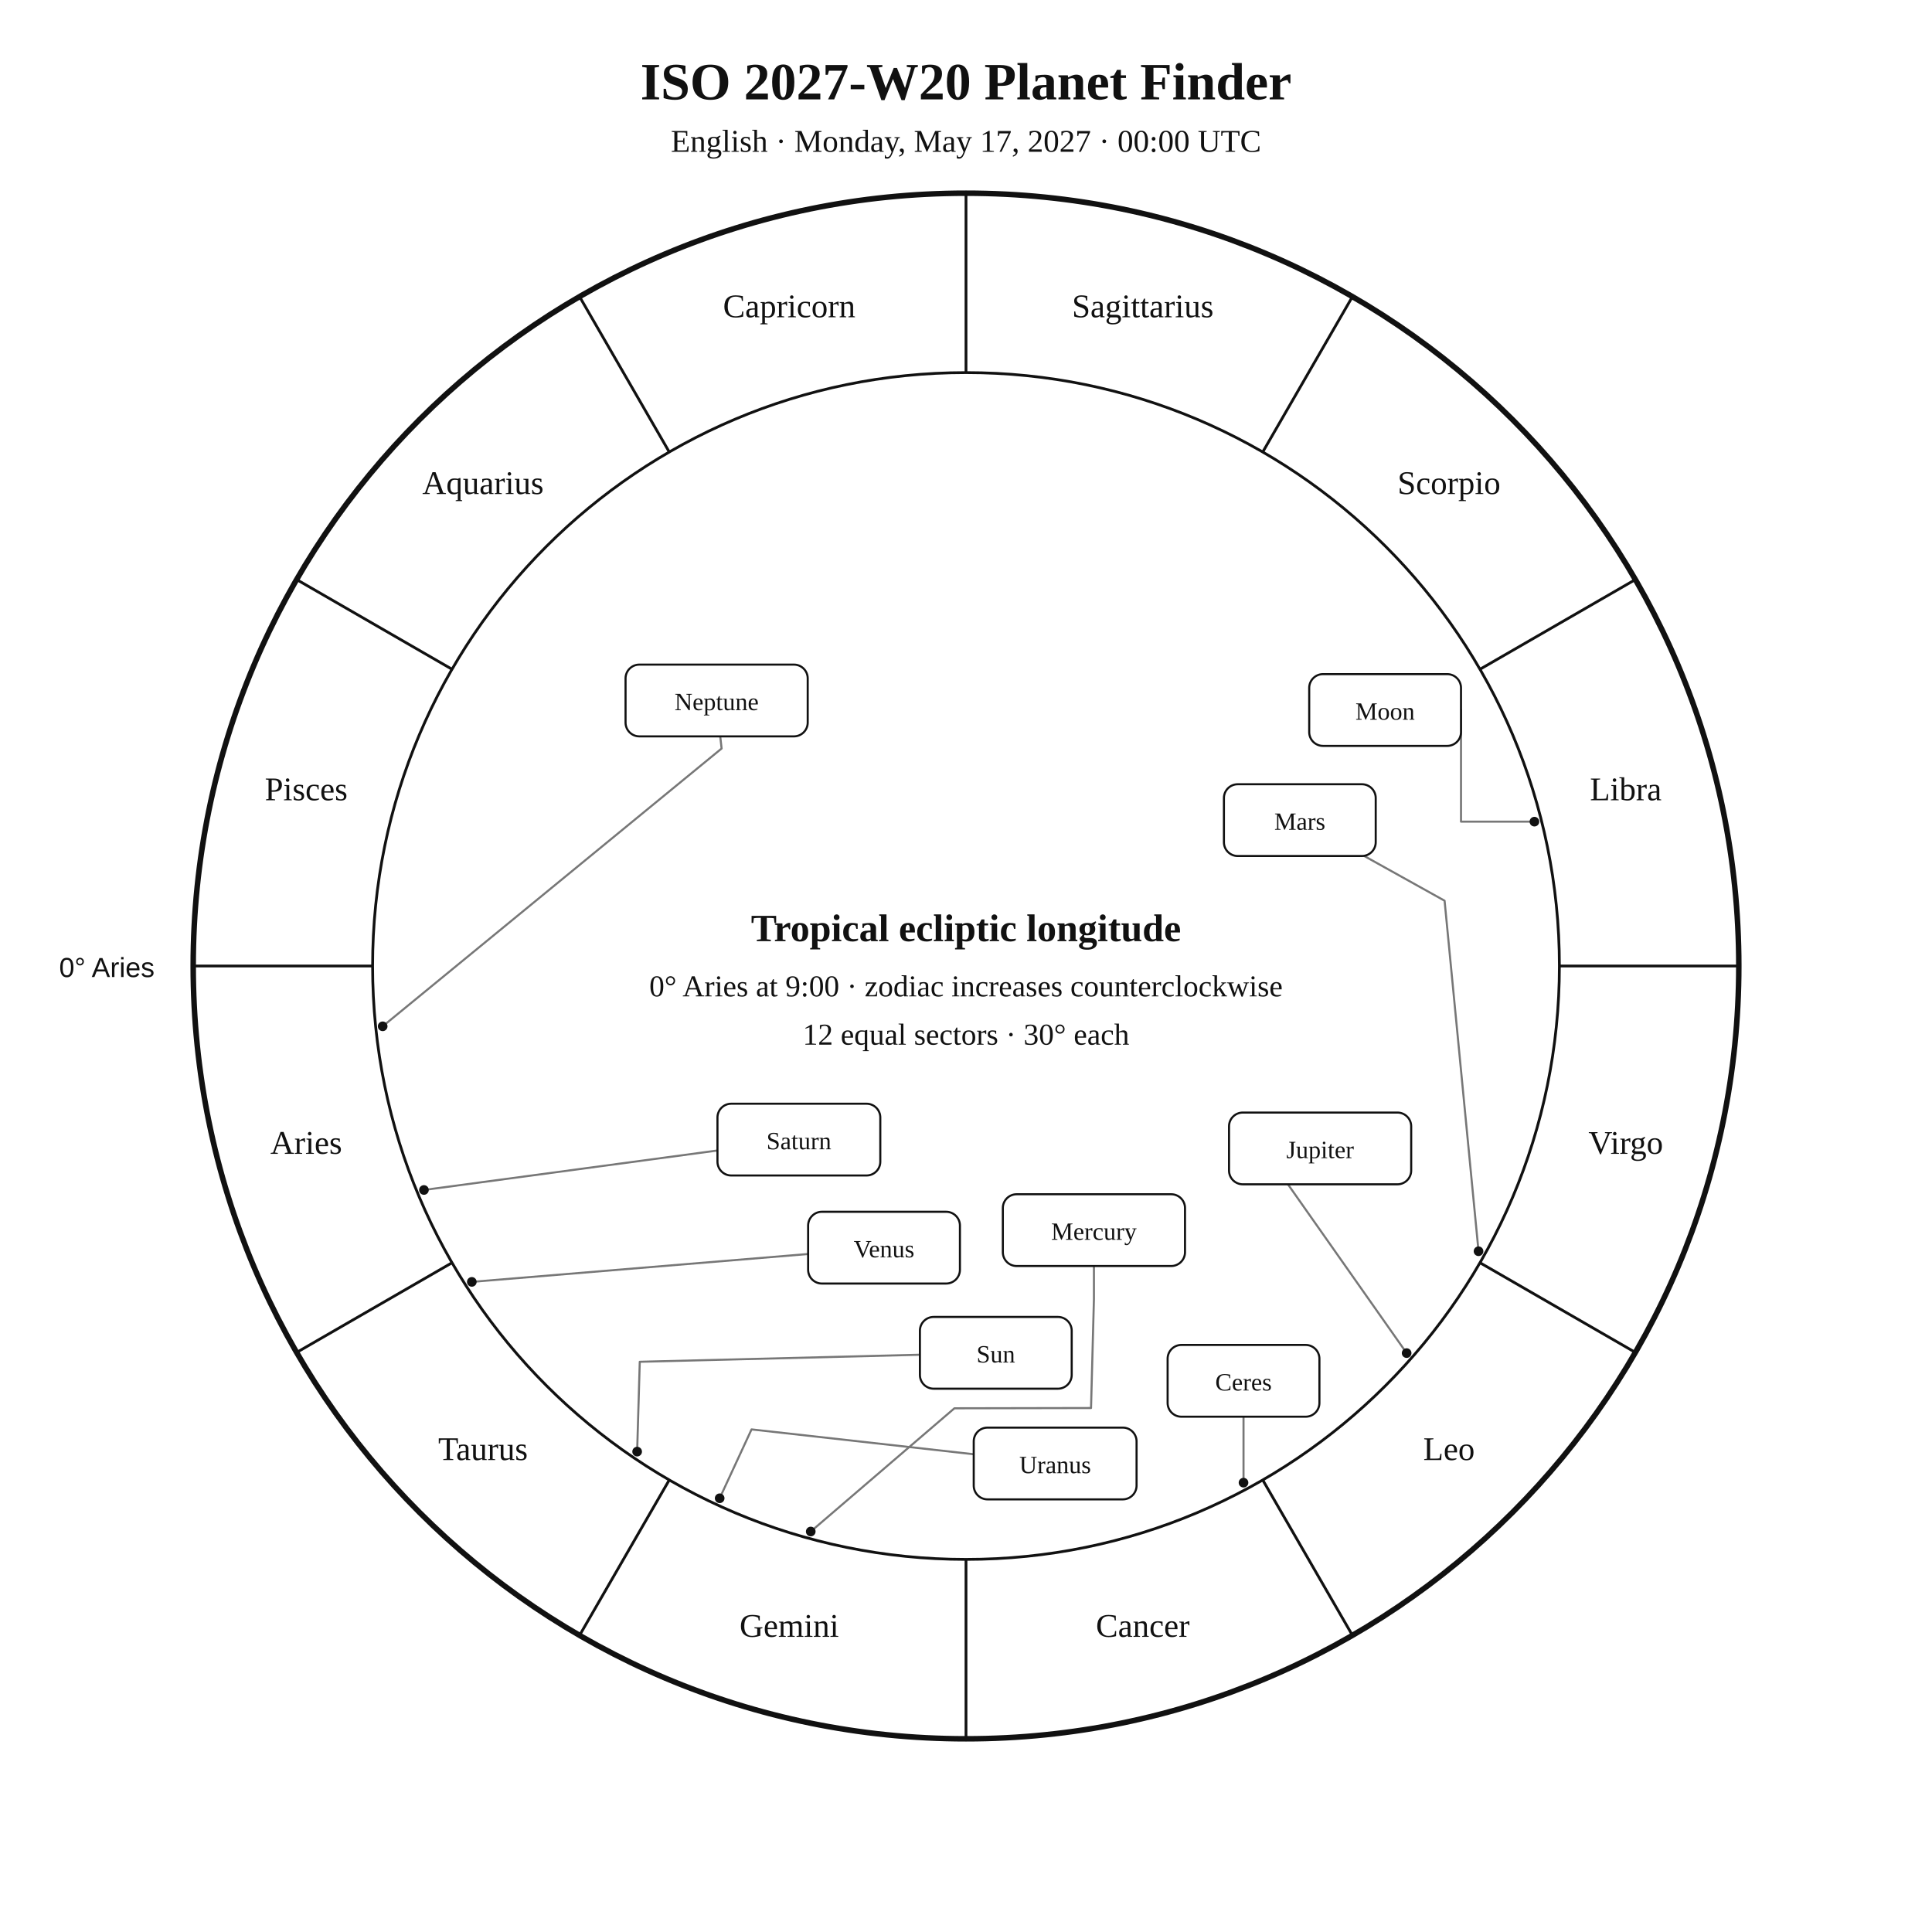
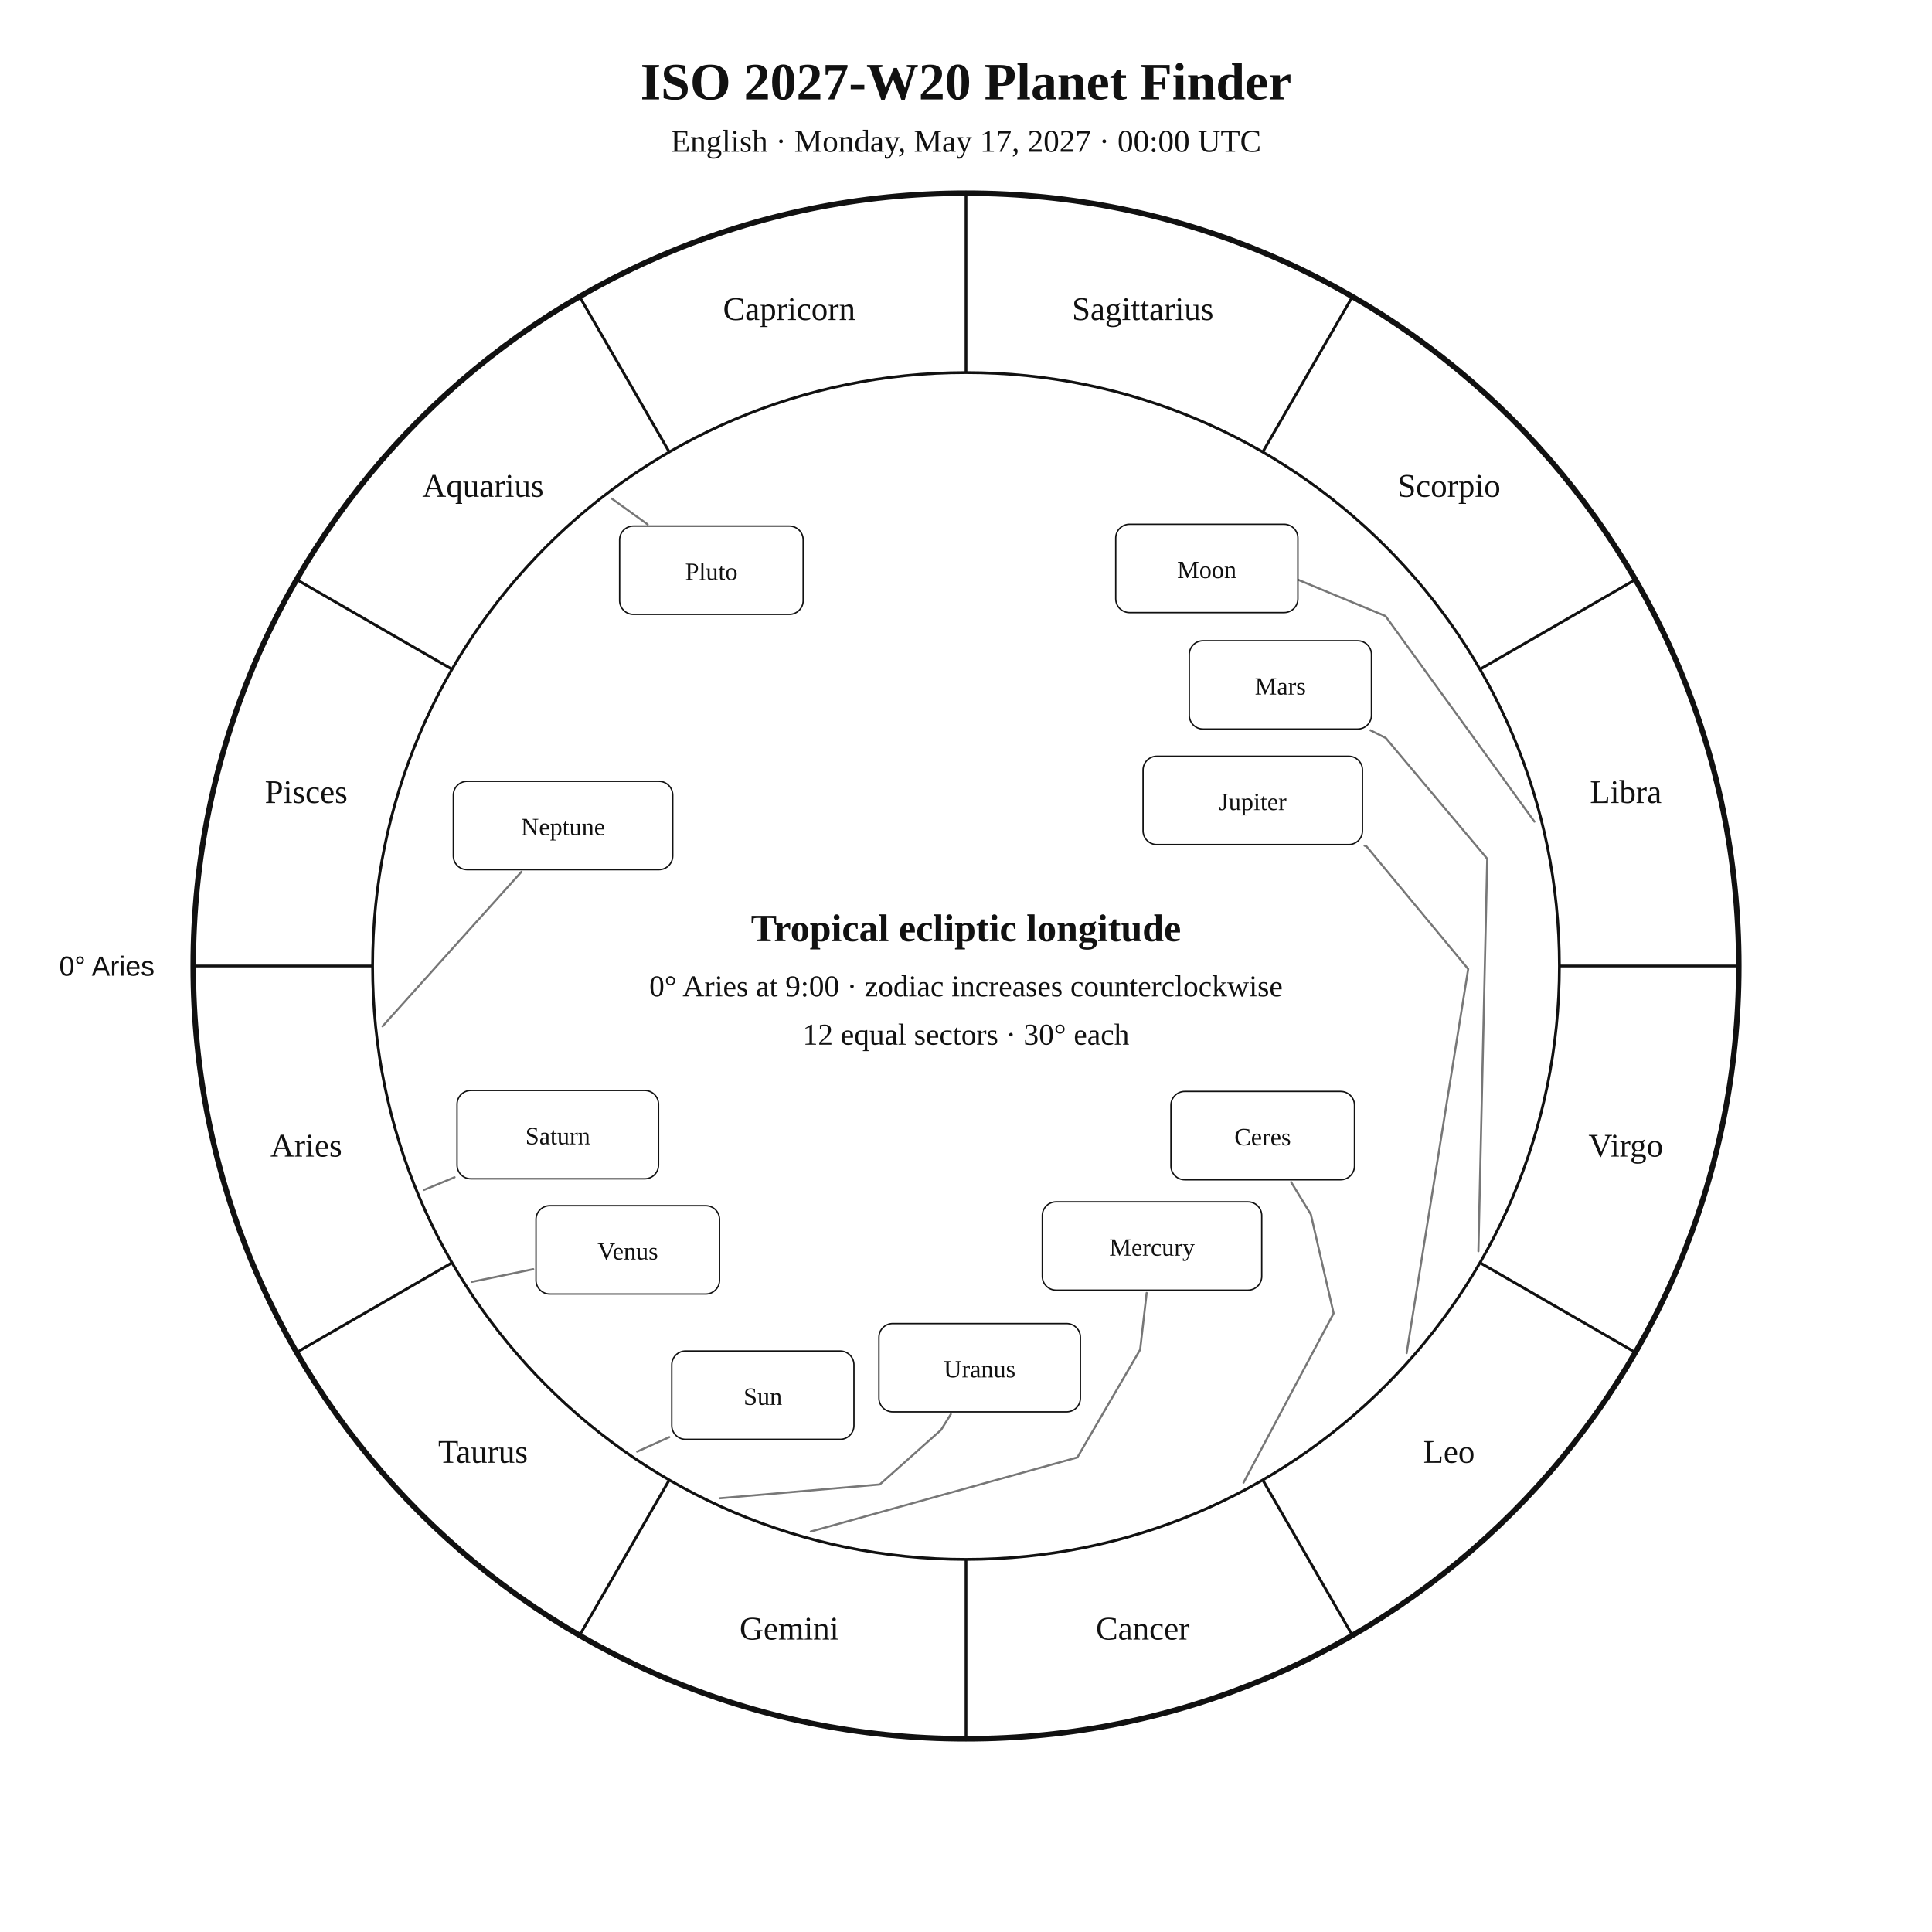
<svg xmlns="http://www.w3.org/2000/svg" width="1400" height="1400" viewBox="0 0 1400 1400">
  <rect width="100%" height="100%" fill="white" />
-   <style>text{font-family:Georgia,"Times New Roman",serif;fill:#111}.sans{font-family:Arial,Helvetica,sans-serif}.symbol{font-family:"Arial Unicode MS","Segoe UI Symbol","Noto Sans Symbols 2","Apple Symbols",serif;font-variant-emoji:text;fill:#111}</style>
+   <style>text{font-family:Georgia,"Times New Roman",serif;fill:#111!important;color:#111!important;-webkit-text-fill-color:#111!important}.sans{font-family:Arial,Helvetica,sans-serif}</style>
  <text x="700" y="72" text-anchor="middle" font-size="38" font-weight="700">ISO 2027-W20 Planet Finder</text>
  <text x="700" y="110" text-anchor="middle" font-size="23">English · Monday, May 17, 2027 · 00:00 UTC</text>
  <circle cx="700" cy="700" r="560" fill="none" stroke="#111" stroke-width="4" />
  <circle cx="700" cy="700" r="430" fill="none" stroke="#111" stroke-width="2" />
  <line x1="270.0" y1="700.0" x2="140.0" y2="700.0" stroke="#111" stroke-width="2" />
  <line x1="327.6" y1="915.0" x2="215.0" y2="980.0" stroke="#111" stroke-width="2" />
  <line x1="485.0" y1="1072.4" x2="420.0" y2="1185.0" stroke="#111" stroke-width="2" />
  <line x1="700.0" y1="1130.0" x2="700.0" y2="1260.0" stroke="#111" stroke-width="2" />
  <line x1="915.0" y1="1072.4" x2="980.0" y2="1185.0" stroke="#111" stroke-width="2" />
  <line x1="1072.4" y1="915.0" x2="1185.0" y2="980.0" stroke="#111" stroke-width="2" />
  <line x1="1130.0" y1="700.0" x2="1260.0" y2="700.0" stroke="#111" stroke-width="2" />
  <line x1="1072.4" y1="485.0" x2="1185.0" y2="420.0" stroke="#111" stroke-width="2" />
  <line x1="915.0" y1="327.6" x2="980.0" y2="215.0" stroke="#111" stroke-width="2" />
  <line x1="700.0" y1="270.0" x2="700.0" y2="140.0" stroke="#111" stroke-width="2" />
  <line x1="485.0" y1="327.6" x2="420.0" y2="215.0" stroke="#111" stroke-width="2" />
  <line x1="327.6" y1="485.0" x2="215.0" y2="420.0" stroke="#111" stroke-width="2" />
-   <text x="221.9" y="836.1" text-anchor="middle" font-size="24">Aries</text>
-   <text x="350.0" y="1058.0" text-anchor="middle" font-size="24">Taurus</text>
-   <text x="571.9" y="1186.1" text-anchor="middle" font-size="24">Gemini</text>
-   <text x="828.1" y="1186.1" text-anchor="middle" font-size="24">Cancer</text>
-   <text x="1050.0" y="1058.0" text-anchor="middle" font-size="24">Leo</text>
-   <text x="1178.1" y="836.1" text-anchor="middle" font-size="24">Virgo</text>
-   <text x="1178.1" y="579.9" text-anchor="middle" font-size="24">Libra</text>
-   <text x="1050.0" y="358.0" text-anchor="middle" font-size="24">Scorpio</text>
-   <text x="828.1" y="229.9" text-anchor="middle" font-size="24">Sagittarius</text>
-   <text x="571.9" y="229.9" text-anchor="middle" font-size="24">Capricorn</text>
-   <text x="350.0" y="358.0" text-anchor="middle" font-size="24">Aquarius</text>
-   <text x="221.9" y="579.9" text-anchor="middle" font-size="24">Pisces</text>
-   <text x="112" y="708" text-anchor="end" font-size="20" class="sans">0° Aries</text>
-   <polyline points="461.7,1051.9 463.6,986.8 666.6,981.7" fill="none" stroke="#777" stroke-width="1.5" stroke-linejoin="round" stroke-linecap="round" />
-   <circle cx="461.7" cy="1051.9" r="3.5" fill="#111" />
-   <polyline points="1111.9,595.4 1058.7,595.4 1058.7,514.5" fill="none" stroke="#777" stroke-width="1.5" stroke-linejoin="round" stroke-linecap="round" />
-   <circle cx="1111.9" cy="595.4" r="3.5" fill="#111" />
-   <polyline points="587.5,1109.8 691.6,1020.5 790.6,1020.3 792.7,941.4 792.7,917.4" fill="none" stroke="#777" stroke-width="1.5" stroke-linejoin="round" stroke-linecap="round" />
-   <circle cx="587.5" cy="1109.8" r="3.5" fill="#111" />
-   <polyline points="341.9,928.9 585.6,908.7" fill="none" stroke="#777" stroke-width="1.5" stroke-linejoin="round" stroke-linecap="round" />
-   <circle cx="341.9" cy="928.9" r="3.5" fill="#111" />
-   <polyline points="1071.4,906.7 1046.8,652.7 988.6,620.3" fill="none" stroke="#777" stroke-width="1.5" stroke-linejoin="round" stroke-linecap="round" />
-   <circle cx="1071.4" cy="906.7" r="3.5" fill="#111" />
-   <polyline points="1019.3,980.5 933.5,858.5 933.7,858.2" fill="none" stroke="#777" stroke-width="1.5" stroke-linejoin="round" stroke-linecap="round" />
-   <circle cx="1019.3" cy="980.5" r="3.5" fill="#111" />
-   <polyline points="307.2,862.3 519.9,833.7" fill="none" stroke="#777" stroke-width="1.5" stroke-linejoin="round" stroke-linecap="round" />
-   <circle cx="307.2" cy="862.3" r="3.5" fill="#111" />
-   <polyline points="521.5,1085.7 544.6,1035.8 705.6,1053.8" fill="none" stroke="#777" stroke-width="1.5" stroke-linejoin="round" stroke-linecap="round" />
-   <circle cx="521.5" cy="1085.7" r="3.5" fill="#111" />
-   <polyline points="277.3,743.7 522.9,542.4 521.9,533.6" fill="none" stroke="#777" stroke-width="1.5" stroke-linejoin="round" stroke-linecap="round" />
-   <circle cx="277.3" cy="743.7" r="3.5" fill="#111" />
-   <polyline points="901.1,1074.4 901.1,1026.6" fill="none" stroke="#777" stroke-width="1.5" stroke-linejoin="round" stroke-linecap="round" />
-   <circle cx="901.1" cy="1074.4" r="3.5" fill="#111" />
-   <rect x="666.6" y="954.3" width="110.0" height="52.0" rx="10" fill="white" stroke="#111" stroke-width="1.5" />
-   <text x="721.6" y="987.3" text-anchor="middle" font-size="18">Sun</text>
-   <rect x="948.7" y="488.5" width="110.0" height="52.0" rx="10" fill="white" stroke="#111" stroke-width="1.5" />
-   <text x="1003.7" y="521.5" text-anchor="middle" font-size="18">Moon</text>
-   <rect x="726.7" y="865.4" width="132.0" height="52.0" rx="10" fill="white" stroke="#111" stroke-width="1.5" />
-   <text x="792.7" y="898.4" text-anchor="middle" font-size="18">Mercury</text>
-   <rect x="585.6" y="878.1" width="110.0" height="52.0" rx="10" fill="white" stroke="#111" stroke-width="1.5" />
-   <text x="640.6" y="911.1" text-anchor="middle" font-size="18">Venus</text>
-   <rect x="886.9" y="568.3" width="110.0" height="52.0" rx="10" fill="white" stroke="#111" stroke-width="1.5" />
-   <text x="941.9" y="601.3" text-anchor="middle" font-size="18">Mars</text>
-   <rect x="890.6" y="806.2" width="132.0" height="52.0" rx="10" fill="white" stroke="#111" stroke-width="1.5" />
-   <text x="956.6" y="839.2" text-anchor="middle" font-size="18">Jupiter</text>
-   <rect x="519.9" y="799.8" width="118.0" height="52.0" rx="10" fill="white" stroke="#111" stroke-width="1.5" />
-   <text x="578.9" y="832.8" text-anchor="middle" font-size="18">Saturn</text>
-   <rect x="705.6" y="1034.5" width="118.0" height="52.0" rx="10" fill="white" stroke="#111" stroke-width="1.5" />
-   <text x="764.6" y="1067.5" text-anchor="middle" font-size="18">Uranus</text>
-   <rect x="453.3" y="481.6" width="132.0" height="52.0" rx="10" fill="white" stroke="#111" stroke-width="1.5" />
-   <text x="519.3" y="514.6" text-anchor="middle" font-size="18">Neptune</text>
-   <rect x="846.1" y="974.6" width="110.0" height="52.0" rx="10" fill="white" stroke="#111" stroke-width="1.5" />
-   <text x="901.1" y="1007.6" text-anchor="middle" font-size="18">Ceres</text>
+   <text x="221.9" y="838.1" text-anchor="middle" font-size="24">Aries</text>
+   <text x="350.0" y="1060.0" text-anchor="middle" font-size="24">Taurus</text>
+   <text x="571.9" y="1188.1" text-anchor="middle" font-size="24">Gemini</text>
+   <text x="828.1" y="1188.1" text-anchor="middle" font-size="24">Cancer</text>
+   <text x="1050.0" y="1060.0" text-anchor="middle" font-size="24">Leo</text>
+   <text x="1178.1" y="838.1" text-anchor="middle" font-size="24">Virgo</text>
+   <text x="1178.1" y="581.9" text-anchor="middle" font-size="24">Libra</text>
+   <text x="1050.0" y="360.0" text-anchor="middle" font-size="24">Scorpio</text>
+   <text x="828.1" y="231.9" text-anchor="middle" font-size="24">Sagittarius</text>
+   <text x="571.9" y="231.9" text-anchor="middle" font-size="24">Capricorn</text>
+   <text x="350.0" y="360.0" text-anchor="middle" font-size="24">Aquarius</text>
+   <text x="221.9" y="581.9" text-anchor="middle" font-size="24">Pisces</text>
+   <text x="112.0" y="707.0" text-anchor="end" font-size="20" class="sans">0° Aries</text>
+   <polyline points="461.7,1051.9 485.0,1041.4" fill="none" stroke="#777" stroke-width="1.5" stroke-linejoin="round" stroke-linecap="round" />
+   <rect x="486.8" y="979.0" width="132.0" height="64.0" rx="10" fill="white" stroke="#111" />
+   <text x="552.8" y="1018.0" text-anchor="middle" font-size="18">Sun</text>
+   <polyline points="1111.9,595.4 1004.0,446.4 933.6,417.2 933.6,417.2" fill="none" stroke="#777" stroke-width="1.5" stroke-linejoin="round" stroke-linecap="round" />
+   <rect x="808.5" y="379.9" width="132.0" height="64.0" rx="10" fill="white" stroke="#111" />
+   <text x="874.5" y="418.9" text-anchor="middle" font-size="18">Moon</text>
+   <polyline points="587.5,1109.8 780.7,1056.1 826.2,978.0 830.9,936.9" fill="none" stroke="#777" stroke-width="1.5" stroke-linejoin="round" stroke-linecap="round" />
+   <rect x="755.3" y="870.9" width="159.0" height="64.0" rx="10" fill="white" stroke="#111" />
+   <text x="834.8" y="909.9" text-anchor="middle" font-size="18">Mercury</text>
+   <polyline points="341.9,928.9 386.4,919.7" fill="none" stroke="#777" stroke-width="1.5" stroke-linejoin="round" stroke-linecap="round" />
+   <rect x="388.4" y="873.7" width="133.0" height="64.0" rx="10" fill="white" stroke="#111" />
+   <text x="454.9" y="912.7" text-anchor="middle" font-size="18">Venus</text>
+   <polyline points="1071.3,906.7 1077.7,622.3 1004.2,534.8 993.1,529.2" fill="none" stroke="#777" stroke-width="1.5" stroke-linejoin="round" stroke-linecap="round" />
+   <rect x="861.8" y="464.3" width="132.0" height="64.0" rx="10" fill="white" stroke="#111" />
+   <text x="927.8" y="503.3" text-anchor="middle" font-size="18">Mars</text>
+   <polyline points="1019.3,980.5 1063.9,702.2 990.2,613.3 988.8,612.8" fill="none" stroke="#777" stroke-width="1.5" stroke-linejoin="round" stroke-linecap="round" />
+   <rect x="828.3" y="548.0" width="159.0" height="64.0" rx="10" fill="white" stroke="#111" />
+   <text x="907.8" y="587.0" text-anchor="middle" font-size="18">Jupiter</text>
+   <polyline points="307.2,862.3 329.4,853.1" fill="none" stroke="#777" stroke-width="1.5" stroke-linejoin="round" stroke-linecap="round" />
+   <rect x="331.2" y="790.2" width="146.0" height="64.0" rx="10" fill="white" stroke="#111" />
+   <text x="404.2" y="829.2" text-anchor="middle" font-size="18">Saturn</text>
+   <polyline points="901.1,1074.4 966.4,951.7 949.9,880.0 935.6,856.6" fill="none" stroke="#777" stroke-width="1.5" stroke-linejoin="round" stroke-linecap="round" />
+   <rect x="848.5" y="790.9" width="133.0" height="64.0" rx="10" fill="white" stroke="#111" />
+   <text x="915.0" y="829.9" text-anchor="middle" font-size="18">Ceres</text>
+   <polyline points="521.5,1085.7 637.5,1075.7 681.9,1036.2 689.0,1024.8" fill="none" stroke="#777" stroke-width="1.5" stroke-linejoin="round" stroke-linecap="round" />
+   <rect x="636.9" y="959.1" width="146.0" height="64.0" rx="10" fill="white" stroke="#111" />
+   <text x="709.9" y="998.1" text-anchor="middle" font-size="18">Uranus</text>
+   <polyline points="277.2,743.7 377.9,631.7" fill="none" stroke="#777" stroke-width="1.5" stroke-linejoin="round" stroke-linecap="round" />
+   <rect x="328.5" y="566.2" width="159.0" height="64.0" rx="10" fill="white" stroke="#111" />
+   <text x="408.0" y="605.2" text-anchor="middle" font-size="18">Neptune</text>
+   <polyline points="443.3,361.3 469.3,380.0" fill="none" stroke="#777" stroke-width="1.5" stroke-linejoin="round" stroke-linecap="round" />
+   <rect x="449.0" y="381.2" width="133.0" height="64.0" rx="10" fill="white" stroke="#111" />
+   <text x="515.5" y="420.2" text-anchor="middle" font-size="18">Pluto</text>
  <text x="700" y="682" text-anchor="middle" font-size="28" font-weight="700">Tropical ecliptic longitude</text>
  <text x="700" y="722" text-anchor="middle" font-size="22">0° Aries at 9:00 · zodiac increases counterclockwise</text>
  <text x="700" y="757" text-anchor="middle" font-size="22">12 equal sectors · 30° each</text>
</svg>
